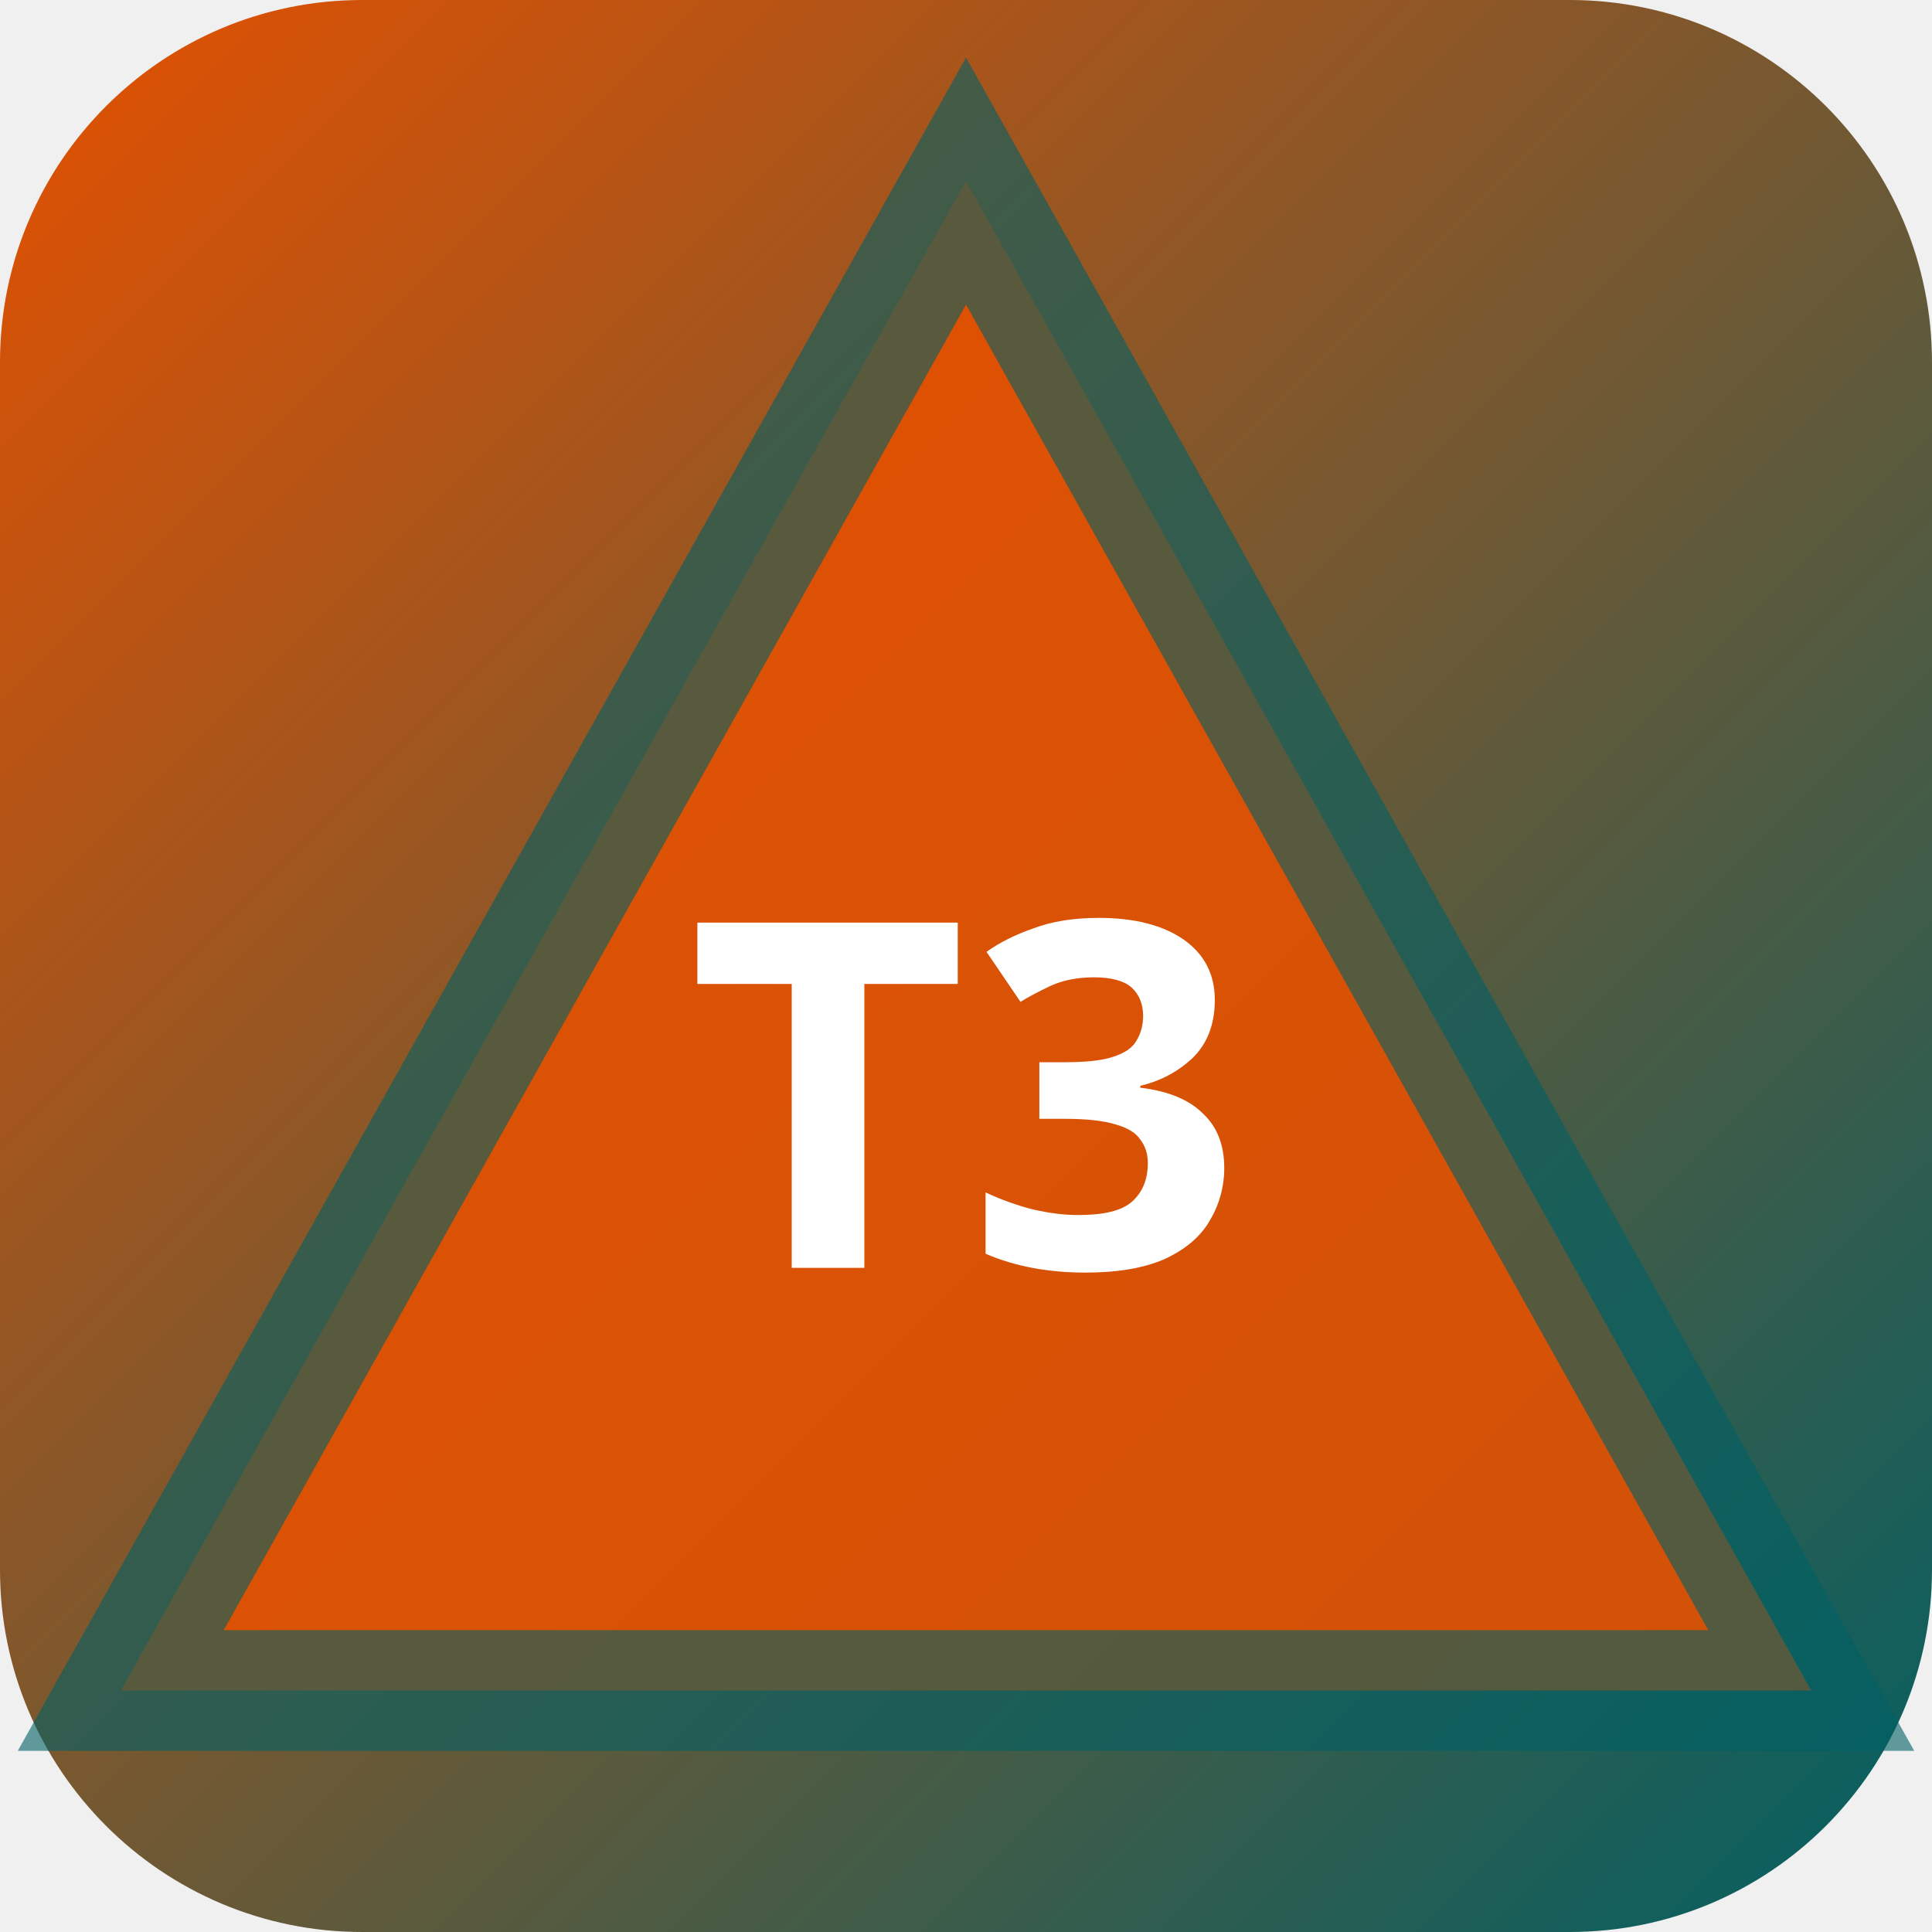
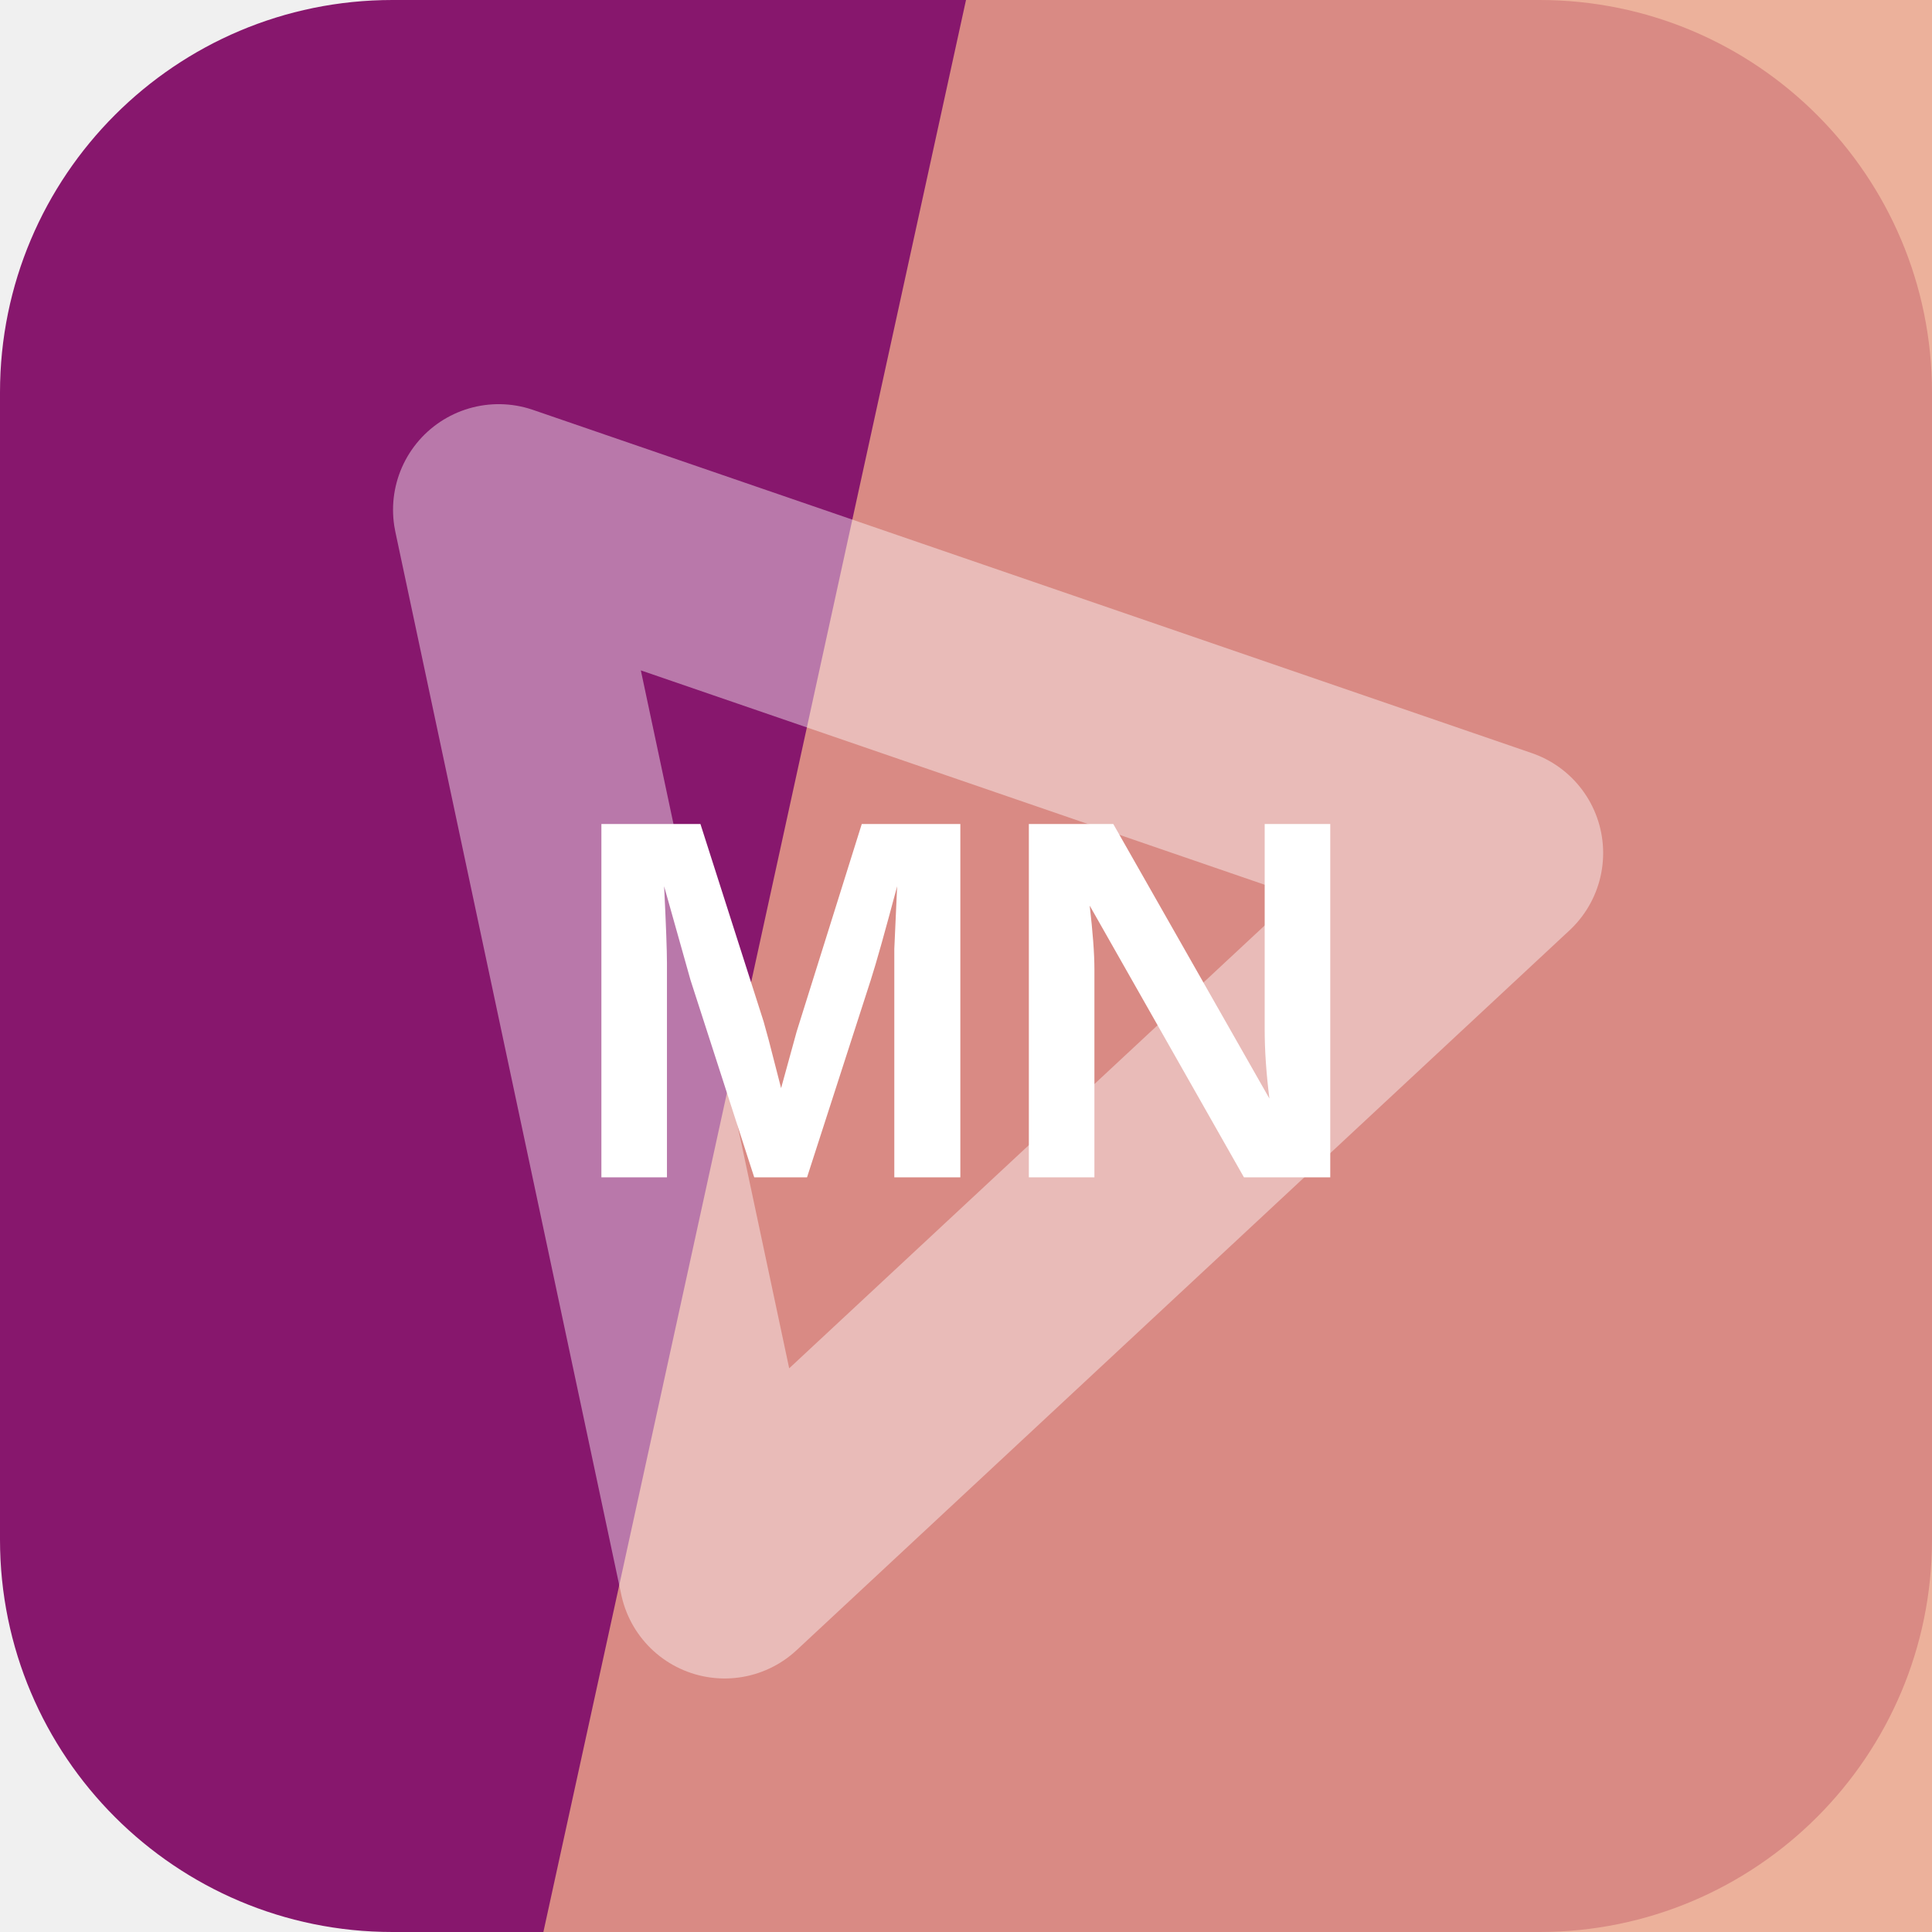
- <svg xmlns="http://www.w3.org/2000/svg" width="32" height="32" viewBox="0 0 32 32">
-   <defs>
-     <linearGradient id="bgt3b0" x1="0" y1="0" x2="1" y2="1">
-       <stop offset="0%" stop-color="#e65100" />
-       <stop offset="100%" stop-color="#006064" />
-     </linearGradient>
-   </defs>
-   <rect width="32" height="32" rx="6" fill="url(#bgt3b0)" />
-   <polygon points="16,3 30,28 2,28" fill="rgba(230,81,0,0.9)" stroke="rgba(0,96,100,0.6)" stroke-width="2" />
-   <text x="16" y="21" text-anchor="middle" fill="#fff" font-size="8" font-weight="700" font-family="system-ui">T3</text>
+ <svg xmlns="http://www.w3.org/2000/svg" width="64" height="64" viewBox="0 0 64 64" role="img">
+   <rect width="64" height="64" rx="13" fill="hsl(314 71% 31%)" />
+   <path d="M32 0h32v64H18Z" fill="hsl(16 71% 73%)" opacity="0.82" />
+   <g transform="rotate(258 32 32)" opacity="0.42">
+     <path d="M14 20h36L32 50Z" fill="none" stroke="#ffffff" stroke-width="7" stroke-linejoin="round" />
+   </g>
+   <text x="32" y="39" text-anchor="middle" fill="#ffffff" font-family="Arial,Helvetica,sans-serif" font-size="17" font-weight="700" letter-spacing="0">MN</text>
</svg>
